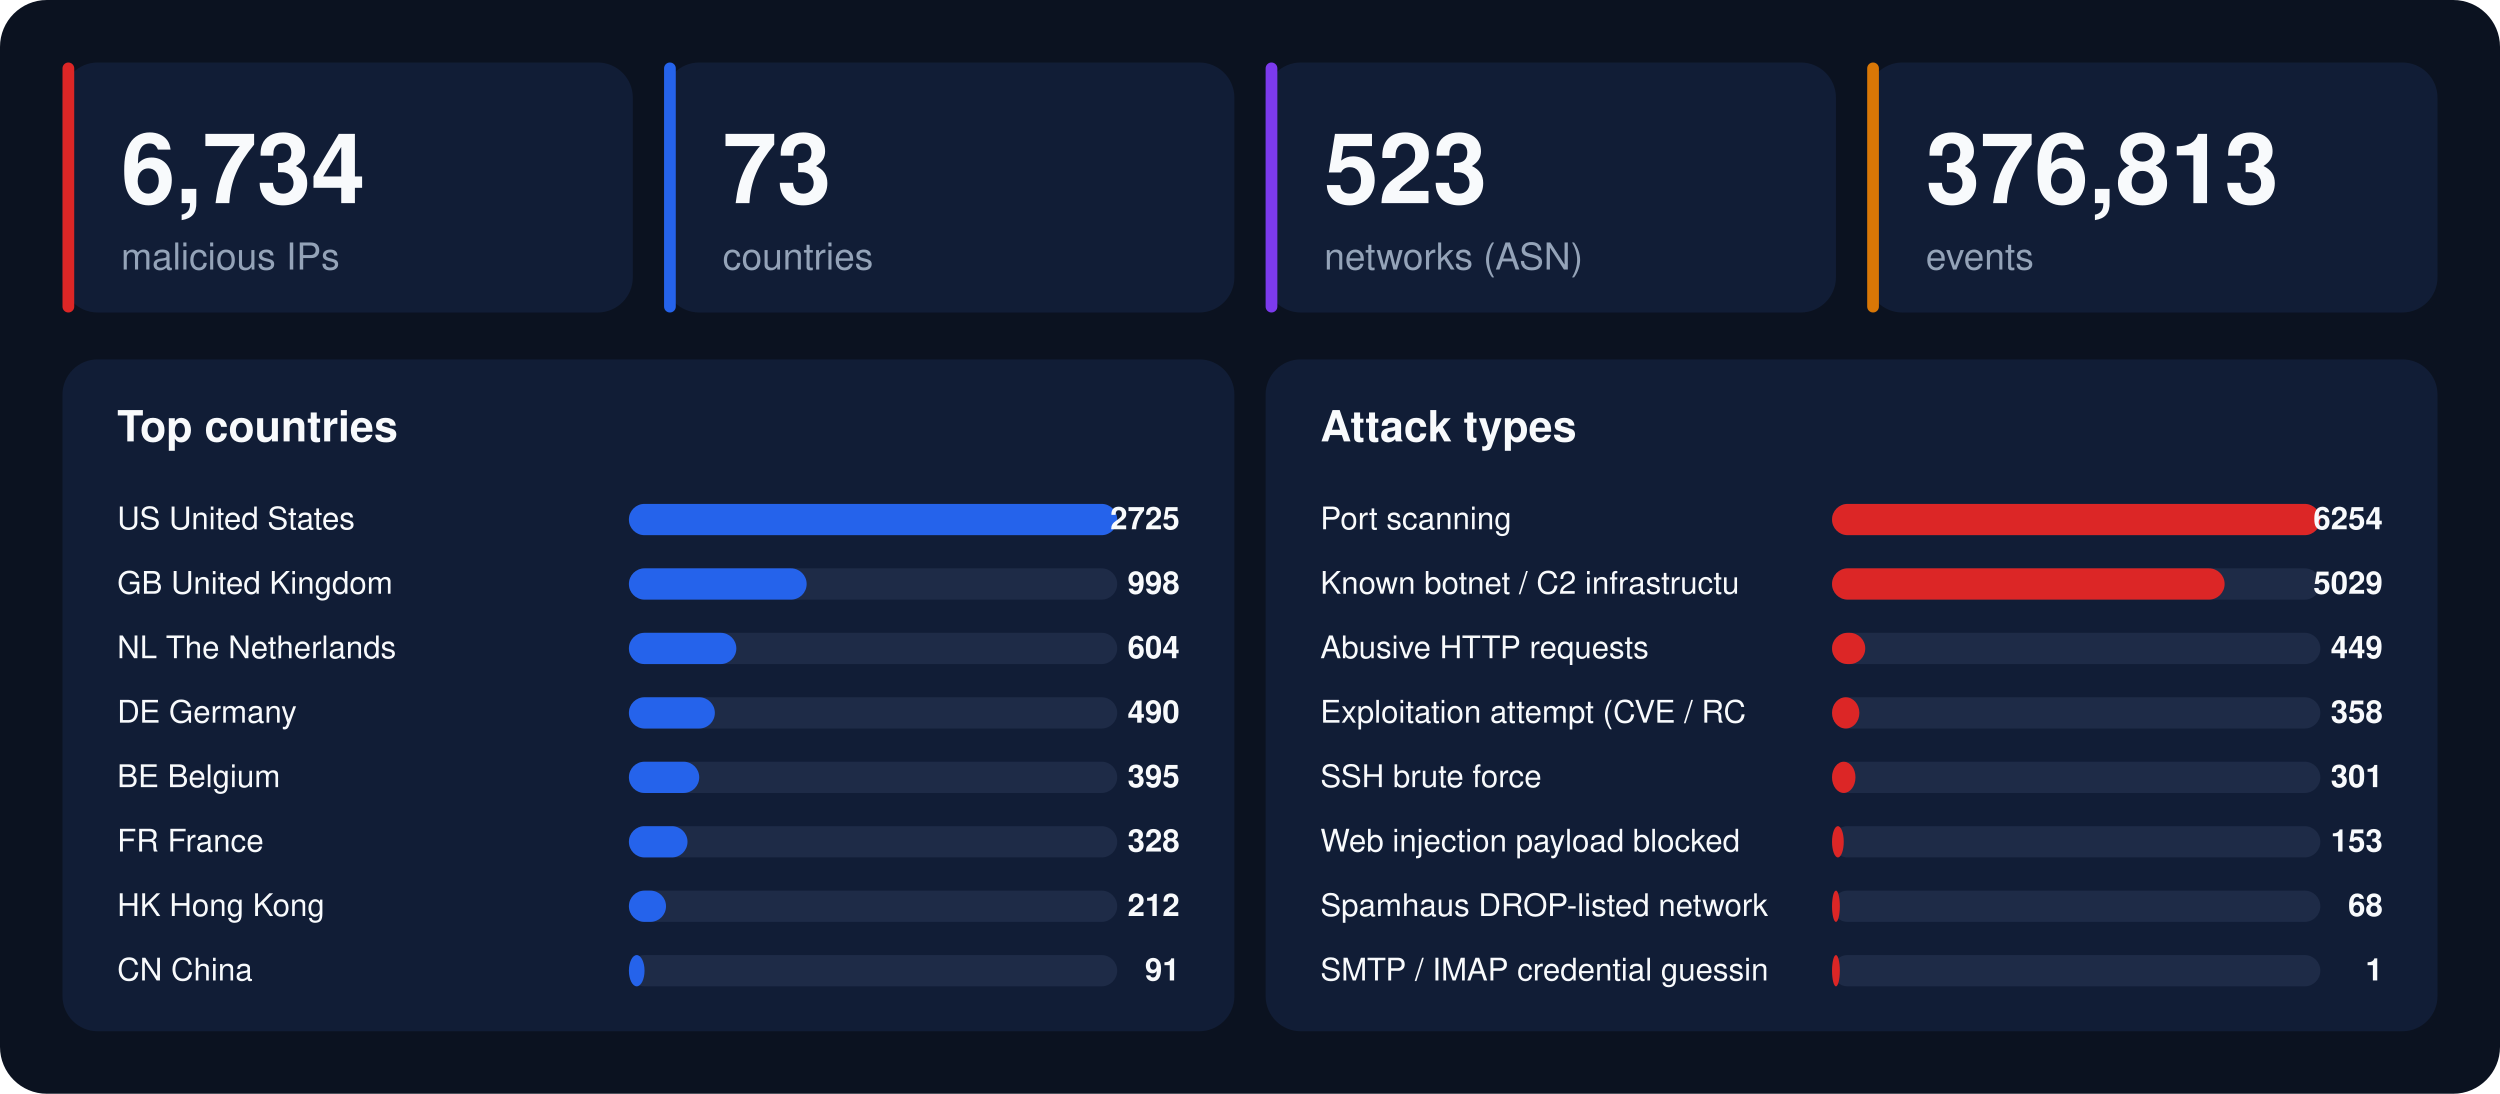
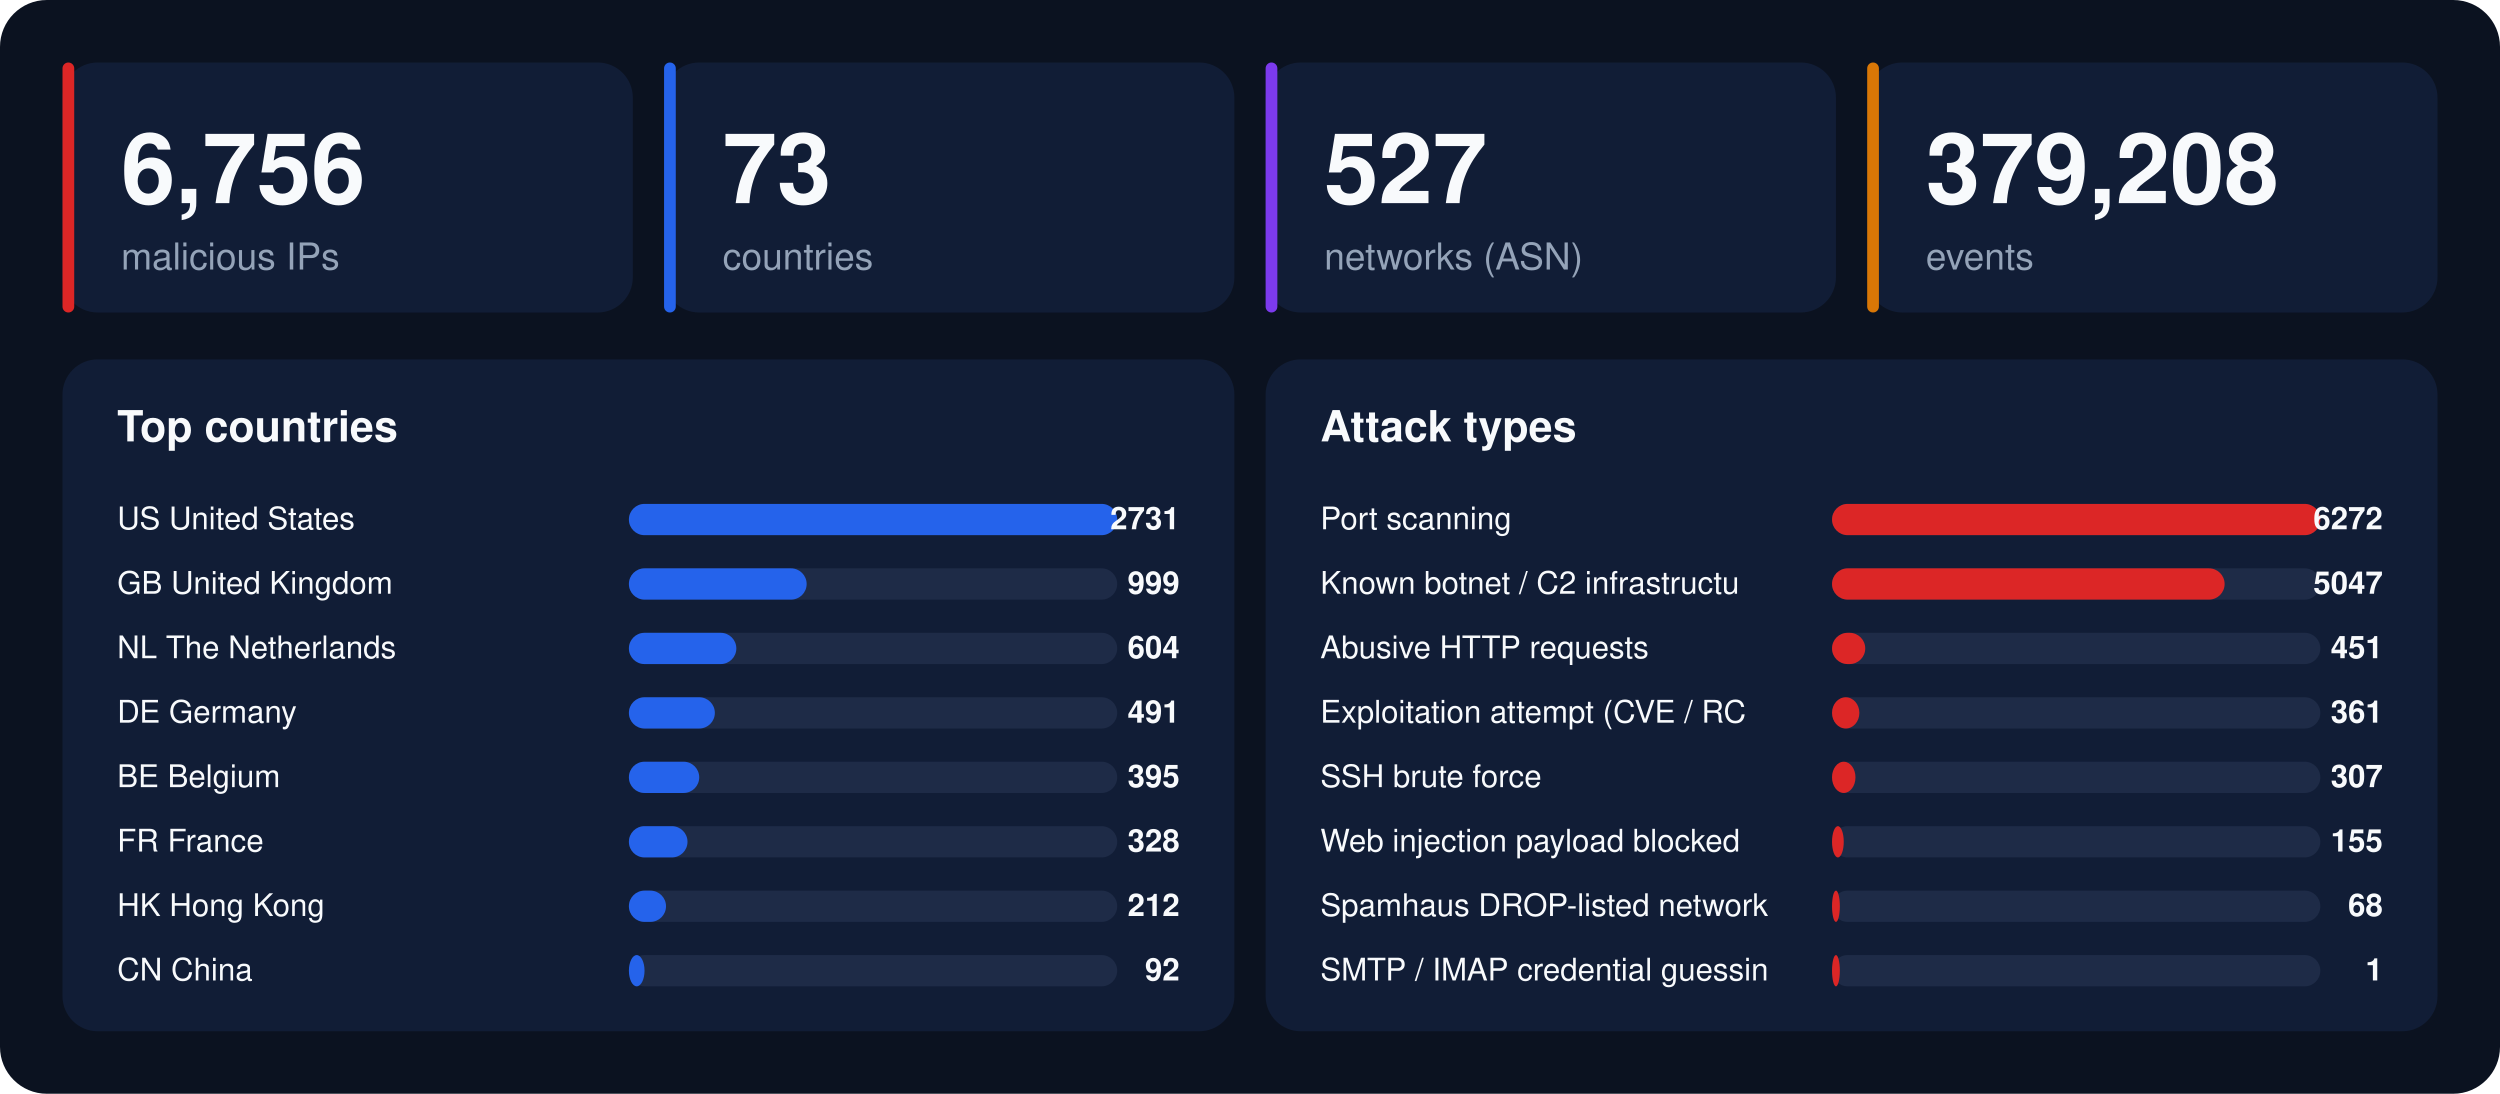
<svg xmlns="http://www.w3.org/2000/svg" width="1280" height="560" viewBox="0 0 1280 560" font-family="-apple-system,BlinkMacSystemFont,'Segoe UI',Helvetica,Arial,sans-serif">
  <rect width="1280" height="560" rx="24" fill="#0b1220" />
  <rect x="32" y="32" width="292" height="128" rx="18" fill="#111d36" />
  <rect x="32" y="32" width="6" height="128" rx="3" fill="#dc2626" />
-   <text x="62" y="104" font-size="50" font-weight="800" fill="#f8fafc">6,734</text>
+   <text x="62" y="104" font-size="50" font-weight="800" fill="#f8fafc">6,756</text>
  <text x="62" y="138" font-size="19" fill="#94a3b8">malicious IPs</text>
  <rect x="340" y="32" width="292" height="128" rx="18" fill="#111d36" />
  <rect x="340" y="32" width="6" height="128" rx="3" fill="#2563eb" />
  <text x="370" y="104" font-size="50" font-weight="800" fill="#f8fafc">73</text>
  <text x="370" y="138" font-size="19" fill="#94a3b8">countries</text>
  <rect x="648" y="32" width="292" height="128" rx="18" fill="#111d36" />
  <rect x="648" y="32" width="6" height="128" rx="3" fill="#7c3aed" />
-   <text x="678" y="104" font-size="50" font-weight="800" fill="#f8fafc">523</text>
+   <text x="678" y="104" font-size="50" font-weight="800" fill="#f8fafc">527</text>
  <text x="678" y="138" font-size="19" fill="#94a3b8">networks (ASN)</text>
  <rect x="956" y="32" width="292" height="128" rx="18" fill="#111d36" />
  <rect x="956" y="32" width="6" height="128" rx="3" fill="#d97706" />
-   <text x="986" y="104" font-size="50" font-weight="800" fill="#f8fafc">376,813</text>
+   <text x="986" y="104" font-size="50" font-weight="800" fill="#f8fafc">379,208</text>
  <text x="986" y="138" font-size="19" fill="#94a3b8">events</text>
  <rect x="32" y="184" width="600" height="344" rx="18" fill="#111d36" />
  <text x="60" y="226" font-size="22" font-weight="700" fill="#f8fafc">Top countries</text>
  <text x="60" y="271" font-size="16" fill="#f8fafc">US  United States</text>
  <rect x="322" y="258" width="250" height="16" rx="8" fill="#1e2b47" />
  <rect x="322" y="258" width="250" height="16" rx="8" fill="#2563eb" />
-   <text x="604" y="271" font-size="16" font-weight="700" text-anchor="end" fill="#f8fafc">2725</text>
+   <text x="604" y="271" font-size="16" font-weight="700" text-anchor="end" fill="#f8fafc">2731</text>
  <text x="60" y="304" font-size="16" fill="#f8fafc">GB  United Kingdom</text>
  <rect x="322" y="291" width="250" height="16" rx="8" fill="#1e2b47" />
  <rect x="322" y="291" width="91" height="16" rx="8" fill="#2563eb" />
-   <text x="604" y="304" font-size="16" font-weight="700" text-anchor="end" fill="#f8fafc">998</text>
+   <text x="604" y="304" font-size="16" font-weight="700" text-anchor="end" fill="#f8fafc">999</text>
  <text x="60" y="337" font-size="16" fill="#f8fafc">NL  The Netherlands</text>
  <rect x="322" y="324" width="250" height="16" rx="8" fill="#1e2b47" />
  <rect x="322" y="324" width="55" height="16" rx="8" fill="#2563eb" />
  <text x="604" y="337" font-size="16" font-weight="700" text-anchor="end" fill="#f8fafc">604</text>
  <text x="60" y="370" font-size="16" fill="#f8fafc">DE  Germany</text>
  <rect x="322" y="357" width="250" height="16" rx="8" fill="#1e2b47" />
  <rect x="322" y="357" width="44" height="16" rx="8" fill="#2563eb" />
-   <text x="604" y="370" font-size="16" font-weight="700" text-anchor="end" fill="#f8fafc">490</text>
+   <text x="604" y="370" font-size="16" font-weight="700" text-anchor="end" fill="#f8fafc">491</text>
  <text x="60" y="403" font-size="16" fill="#f8fafc">BE  Belgium</text>
  <rect x="322" y="390" width="250" height="16" rx="8" fill="#1e2b47" />
  <rect x="322" y="390" width="36" height="16" rx="8" fill="#2563eb" />
  <text x="604" y="403" font-size="16" font-weight="700" text-anchor="end" fill="#f8fafc">395</text>
  <text x="60" y="436" font-size="16" fill="#f8fafc">FR  France</text>
  <rect x="322" y="423" width="250" height="16" rx="8" fill="#1e2b47" />
  <rect x="322" y="423" width="30" height="16" rx="8" fill="#2563eb" />
  <text x="604" y="436" font-size="16" font-weight="700" text-anchor="end" fill="#f8fafc">328</text>
  <text x="60" y="469" font-size="16" fill="#f8fafc">HK  Hong Kong</text>
  <rect x="322" y="456" width="250" height="16" rx="8" fill="#1e2b47" />
  <rect x="322" y="456" width="19" height="16" rx="8" fill="#2563eb" />
  <text x="604" y="469" font-size="16" font-weight="700" text-anchor="end" fill="#f8fafc">212</text>
  <text x="60" y="502" font-size="16" fill="#f8fafc">CN  China</text>
  <rect x="322" y="489" width="250" height="16" rx="8" fill="#1e2b47" />
  <rect x="322" y="489" width="8" height="16" rx="8" fill="#2563eb" />
-   <text x="604" y="502" font-size="16" font-weight="700" text-anchor="end" fill="#f8fafc">91</text>
+   <text x="604" y="502" font-size="16" font-weight="700" text-anchor="end" fill="#f8fafc">92</text>
  <rect x="648" y="184" width="600" height="344" rx="18" fill="#111d36" />
  <text x="676" y="226" font-size="22" font-weight="700" fill="#f8fafc">Attack types</text>
  <text x="676" y="271" font-size="16" fill="#f8fafc">Port scanning</text>
  <rect x="938" y="258" width="250" height="16" rx="8" fill="#1e2b47" />
  <rect x="938" y="258" width="250" height="16" rx="8" fill="#dc2626" />
-   <text x="1220" y="271" font-size="16" font-weight="700" text-anchor="end" fill="#f8fafc">6254</text>
+   <text x="1220" y="271" font-size="16" font-weight="700" text-anchor="end" fill="#f8fafc">6272</text>
  <text x="676" y="304" font-size="16" fill="#f8fafc">Known botnet / C2 infrastructu</text>
  <rect x="938" y="291" width="250" height="16" rx="8" fill="#1e2b47" />
  <rect x="938" y="291" width="201" height="16" rx="8" fill="#dc2626" />
-   <text x="1220" y="304" font-size="16" font-weight="700" text-anchor="end" fill="#f8fafc">5029</text>
+   <text x="1220" y="304" font-size="16" font-weight="700" text-anchor="end" fill="#f8fafc">5047</text>
  <text x="676" y="337" font-size="16" fill="#f8fafc">Abusive HTTP requests</text>
  <rect x="938" y="324" width="250" height="16" rx="8" fill="#1e2b47" />
  <rect x="938" y="324" width="17" height="16" rx="8" fill="#dc2626" />
-   <text x="1220" y="337" font-size="16" font-weight="700" text-anchor="end" fill="#f8fafc">449</text>
+   <text x="1220" y="337" font-size="16" font-weight="700" text-anchor="end" fill="#f8fafc">451</text>
  <text x="676" y="370" font-size="16" fill="#f8fafc">Exploitation attempt (CVE / RC</text>
  <rect x="938" y="357" width="250" height="16" rx="8" fill="#1e2b47" />
  <rect x="938" y="357" width="14" height="16" rx="8" fill="#dc2626" />
-   <text x="1220" y="370" font-size="16" font-weight="700" text-anchor="end" fill="#f8fafc">358</text>
+   <text x="1220" y="370" font-size="16" font-weight="700" text-anchor="end" fill="#f8fafc">361</text>
  <text x="676" y="403" font-size="16" fill="#f8fafc">SSH brute force</text>
  <rect x="938" y="390" width="250" height="16" rx="8" fill="#1e2b47" />
  <rect x="938" y="390" width="12" height="16" rx="8" fill="#dc2626" />
-   <text x="1220" y="403" font-size="16" font-weight="700" text-anchor="end" fill="#f8fafc">301</text>
+   <text x="1220" y="403" font-size="16" font-weight="700" text-anchor="end" fill="#f8fafc">307</text>
  <text x="676" y="436" font-size="16" fill="#f8fafc">Web injection payload blocked </text>
  <rect x="938" y="423" width="250" height="16" rx="8" fill="#1e2b47" />
  <rect x="938" y="423" width="6" height="16" rx="8" fill="#dc2626" />
-   <text x="1220" y="436" font-size="16" font-weight="700" text-anchor="end" fill="#f8fafc">153</text>
+   <text x="1220" y="436" font-size="16" font-weight="700" text-anchor="end" fill="#f8fafc">155</text>
  <text x="676" y="469" font-size="16" fill="#f8fafc">Spamhaus DROP-listed network</text>
  <rect x="938" y="456" width="250" height="16" rx="8" fill="#1e2b47" />
  <rect x="938" y="456" width="4" height="16" rx="8" fill="#dc2626" />
  <text x="1220" y="469" font-size="16" font-weight="700" text-anchor="end" fill="#f8fafc">68</text>
  <text x="676" y="502" font-size="16" fill="#f8fafc">SMTP / IMAP credential guessin</text>
  <rect x="938" y="489" width="250" height="16" rx="8" fill="#1e2b47" />
  <rect x="938" y="489" width="4" height="16" rx="8" fill="#dc2626" />
  <text x="1220" y="502" font-size="16" font-weight="700" text-anchor="end" fill="#f8fafc">1</text>
</svg>
